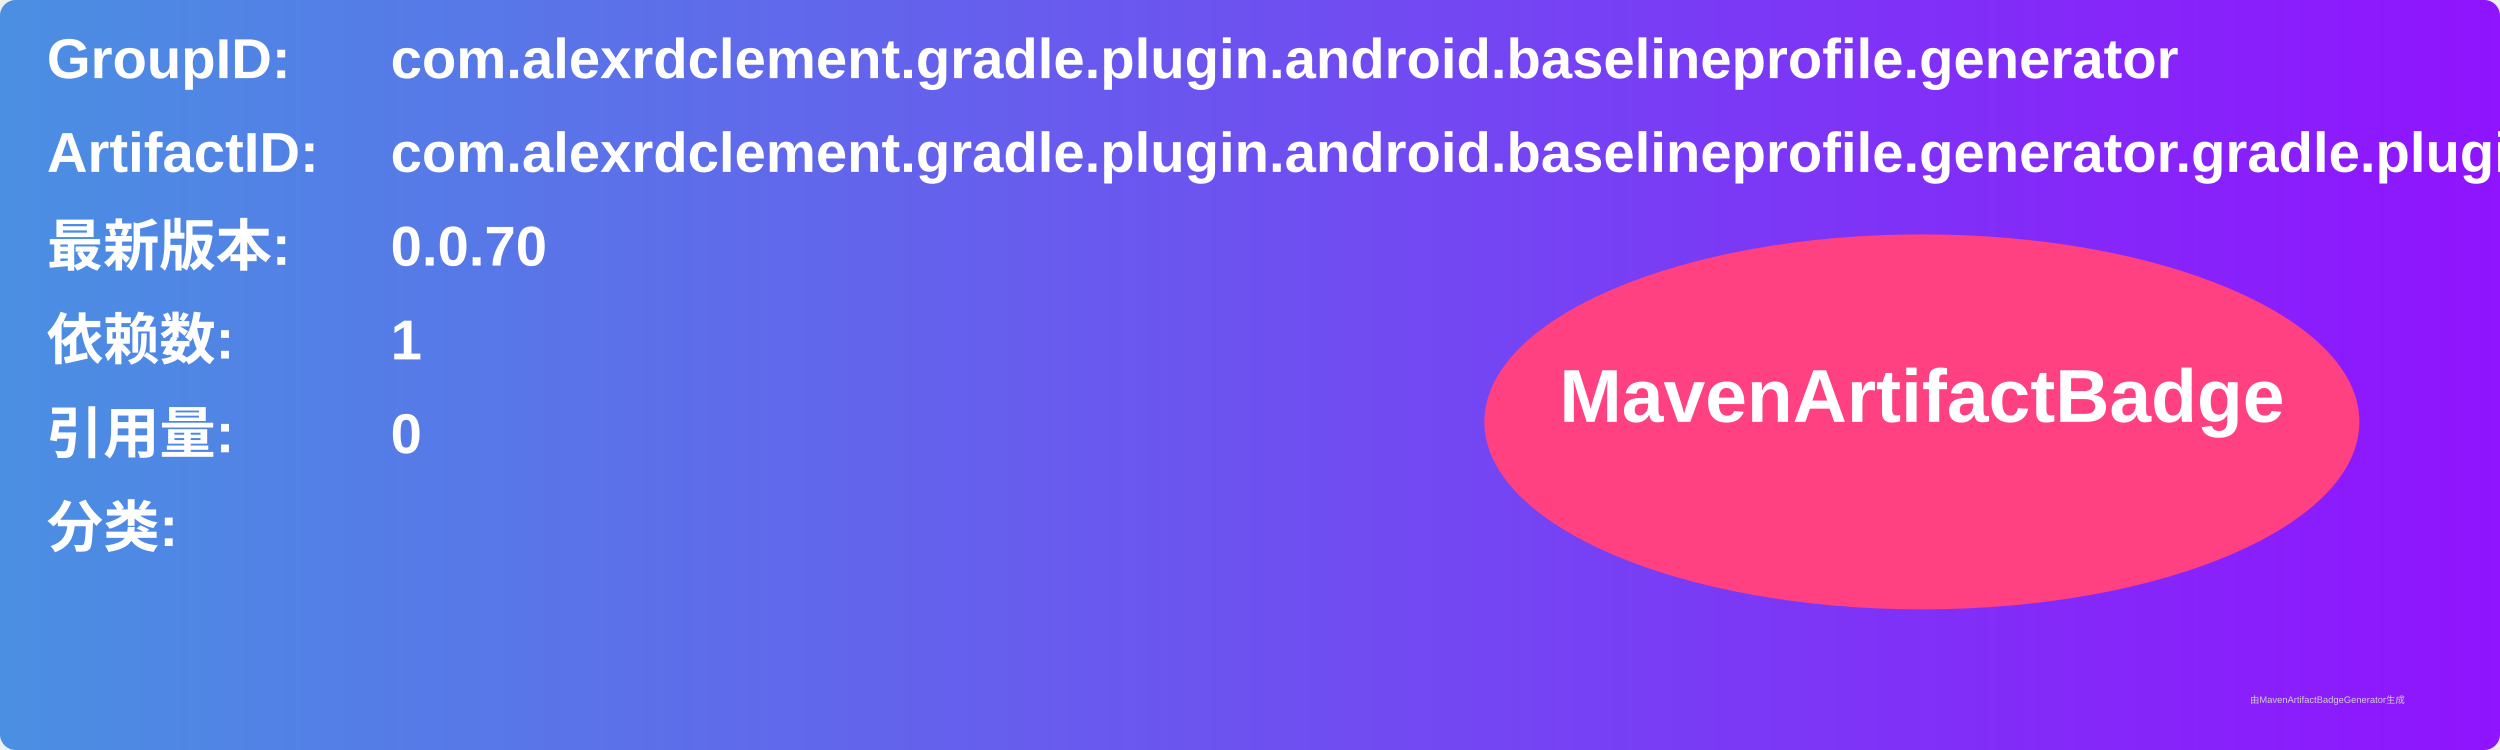
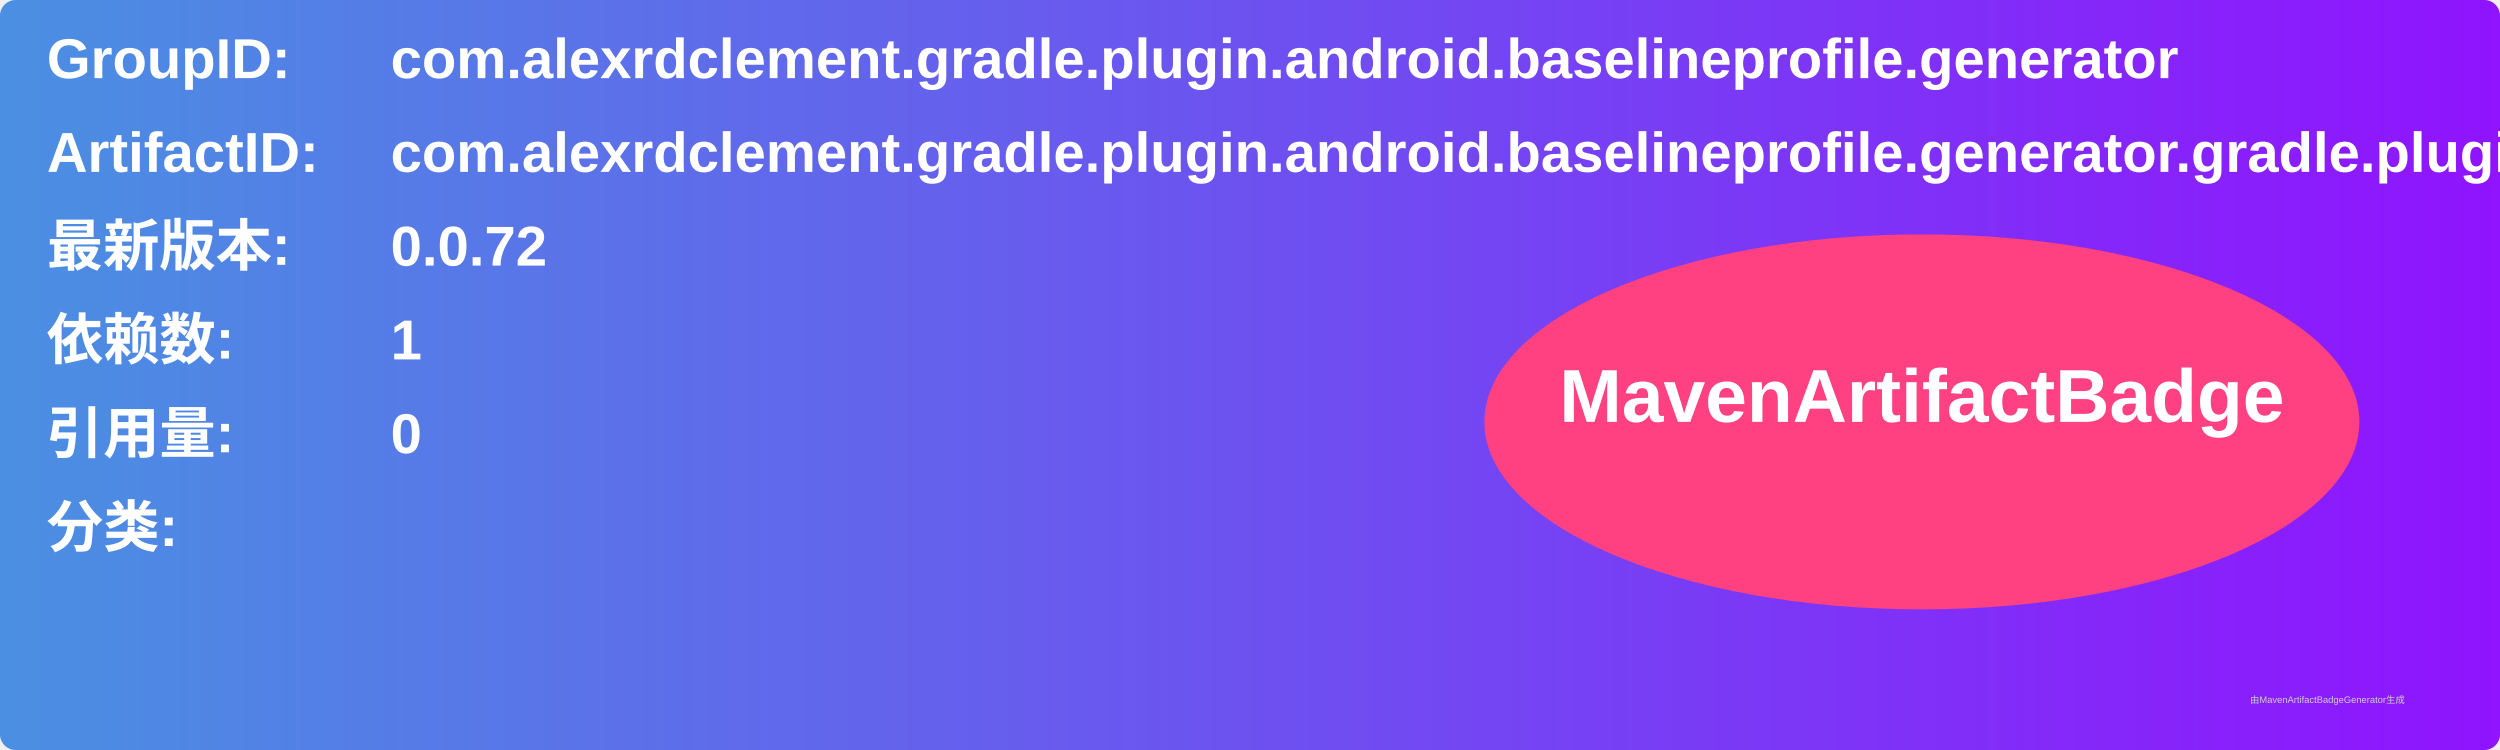
<svg xmlns="http://www.w3.org/2000/svg" width="800" height="240" viewBox="0 0 800 240">
  <linearGradient id="grad" x1="0%" y1="0%" x2="100%" y2="0%">
    <stop offset="0%" stop-color="#4a90e2" />
    <stop offset="100%" stop-color="#9013fe" />
  </linearGradient>
  <rect width="100%" height="100%" rx="5" ry="5" fill="url(#grad)" />
  <g transform="translate(15, 15)">
    <text x="0" y="10" font-family="Arial" font-size="18" fill="white" font-weight="bold" width="260">GroupID:</text>
    <text x="110" y="10" font-family="Arial" font-size="18" fill="white" font-weight="bold" width="460">com.alexrdclement.gradle.plugin.android.baselineprofile.generator</text>
    <text x="0" y="40" font-family="Arial" font-size="18" fill="white" font-weight="bold" width="260">ArtifactID:</text>
    <text x="110" y="40" font-family="Arial" font-size="18" fill="white" font-weight="bold" width="460">com.alexrdclement.gradle.plugin.android.baselineprofile.generator.gradle.plugin</text>
    <text x="0" y="70" font-family="Arial" font-size="18" fill="white" font-weight="bold">最新版本:</text>
    <text x="110" y="70" font-family="Arial" font-size="18" fill="white" font-weight="bold">
-       <tspan font-weight="bold">0.0.70</tspan>
+       <tspan font-weight="bold">0.0.72</tspan>
    </text>
    <text x="0" y="100" font-family="Arial" font-size="18" fill="white" font-weight="bold">依赖数: </text>
    <text x="110" y="100" font-family="Arial" font-size="18" fill="white">
      <tspan font-weight="bold">1</tspan>
    </text>
    <text x="0" y="130" font-family="Arial" font-size="18" fill="white" font-weight="bold">引用量: </text>
    <text x="110" y="130" font-family="Arial" font-size="18" fill="white">
      <tspan font-weight="bold">0</tspan>
    </text>
    <text x="0" y="160" font-family="Arial" font-size="18" fill="white" font-weight="bold">分类:</text>
    <text x="10" y="190" font-family="Arial" font-size="10" fill="white">
      <tspan font-weight="bold" />
    </text>
    <ellipse cx="600" cy="120" rx="140" ry="60" fill="#ff4081" />
    <text x="600" y="120" text-anchor="middle" font-family="Arial" font-size="24" fill="white" font-weight="bold">MavenArtifactBadge</text>
  </g>
  <text x="720" y="225" font-family="Arial" font-size="3" fill="#d0d0d0">由MavenArtifactBadgeGenerator生成</text>
</svg>
